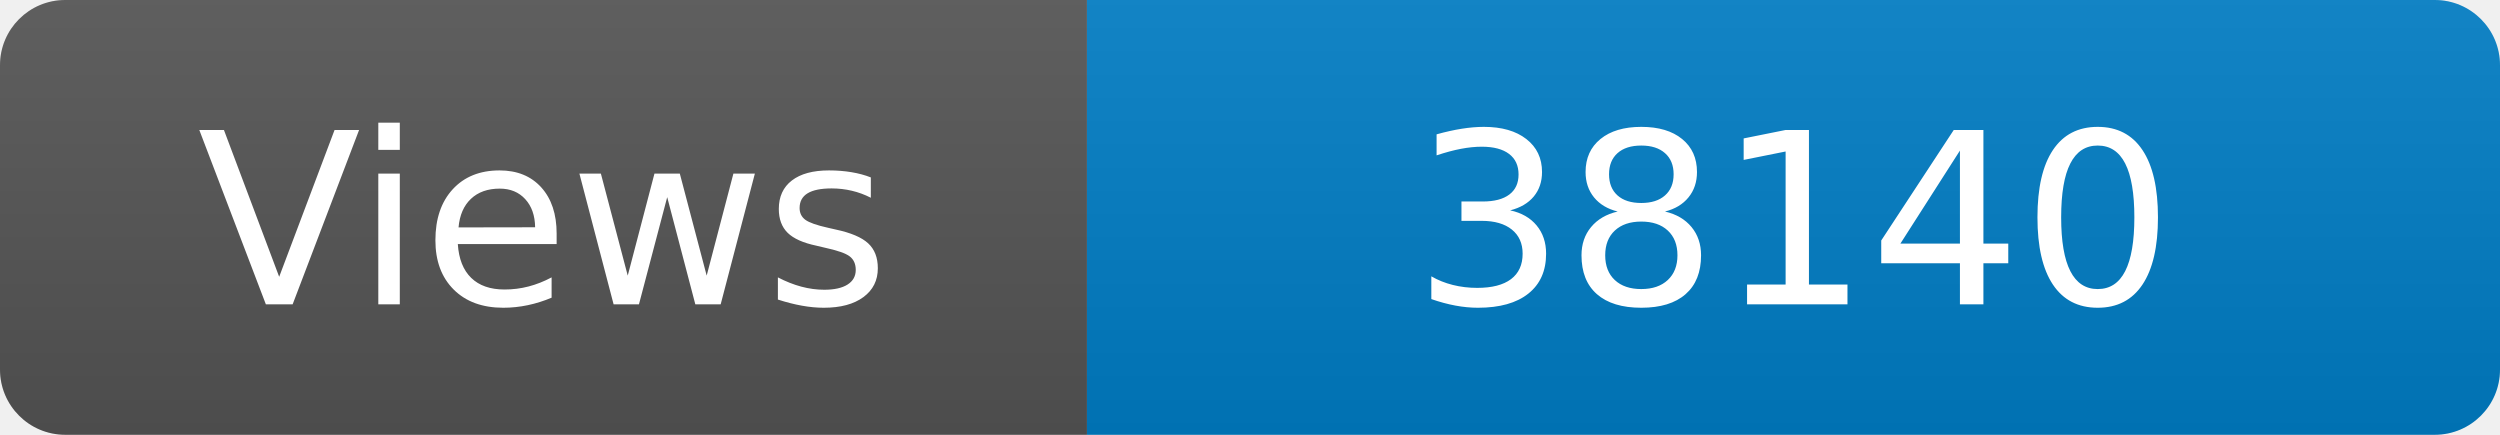
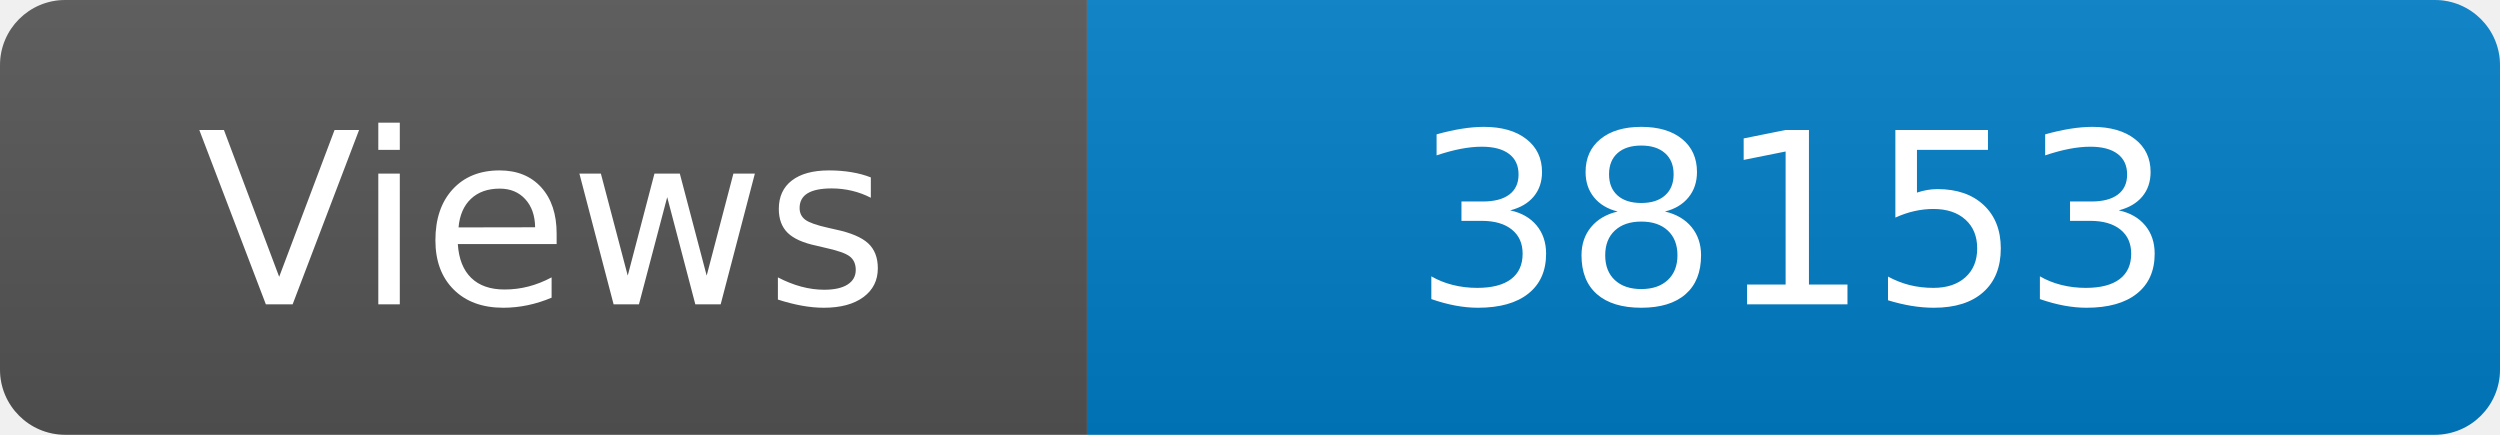
<svg xmlns="http://www.w3.org/2000/svg" width="115" height="20" role="img" aria-label="Maintained?: yes">
  <linearGradient id="s" x2="0" y2="100%">
    <stop offset="0" stop-color="#bbb" stop-opacity=".1" />
    <stop offset="1" stop-opacity=".1" />
  </linearGradient>
  <clipPath id="r">
    <rect width="115" height="20" rx="3" fill="#fff" />
  </clipPath>
  <g clip-path="url(#r)">
    <rect width="50" height="20" fill="#555" />
    <rect x="50" width="160" height="20" fill="#007ec6" />
    <rect width="115" height="20" fill="url(#s)" />
  </g>
  <g fill="#fff" text-anchor="middle" font-family="Verdana,Geneva,DejaVu Sans,sans-serif" font-size="110">
    <text x="250" y="140" transform="scale(.1)" fill="#fff">Views</text>
-     <text x="825" y="140" transform="scale(.1)" fill="#fff">38140</text>
+     <text x="825" y="140" transform="scale(.1)" fill="#fff">38153</text>
  </g>
</svg>
